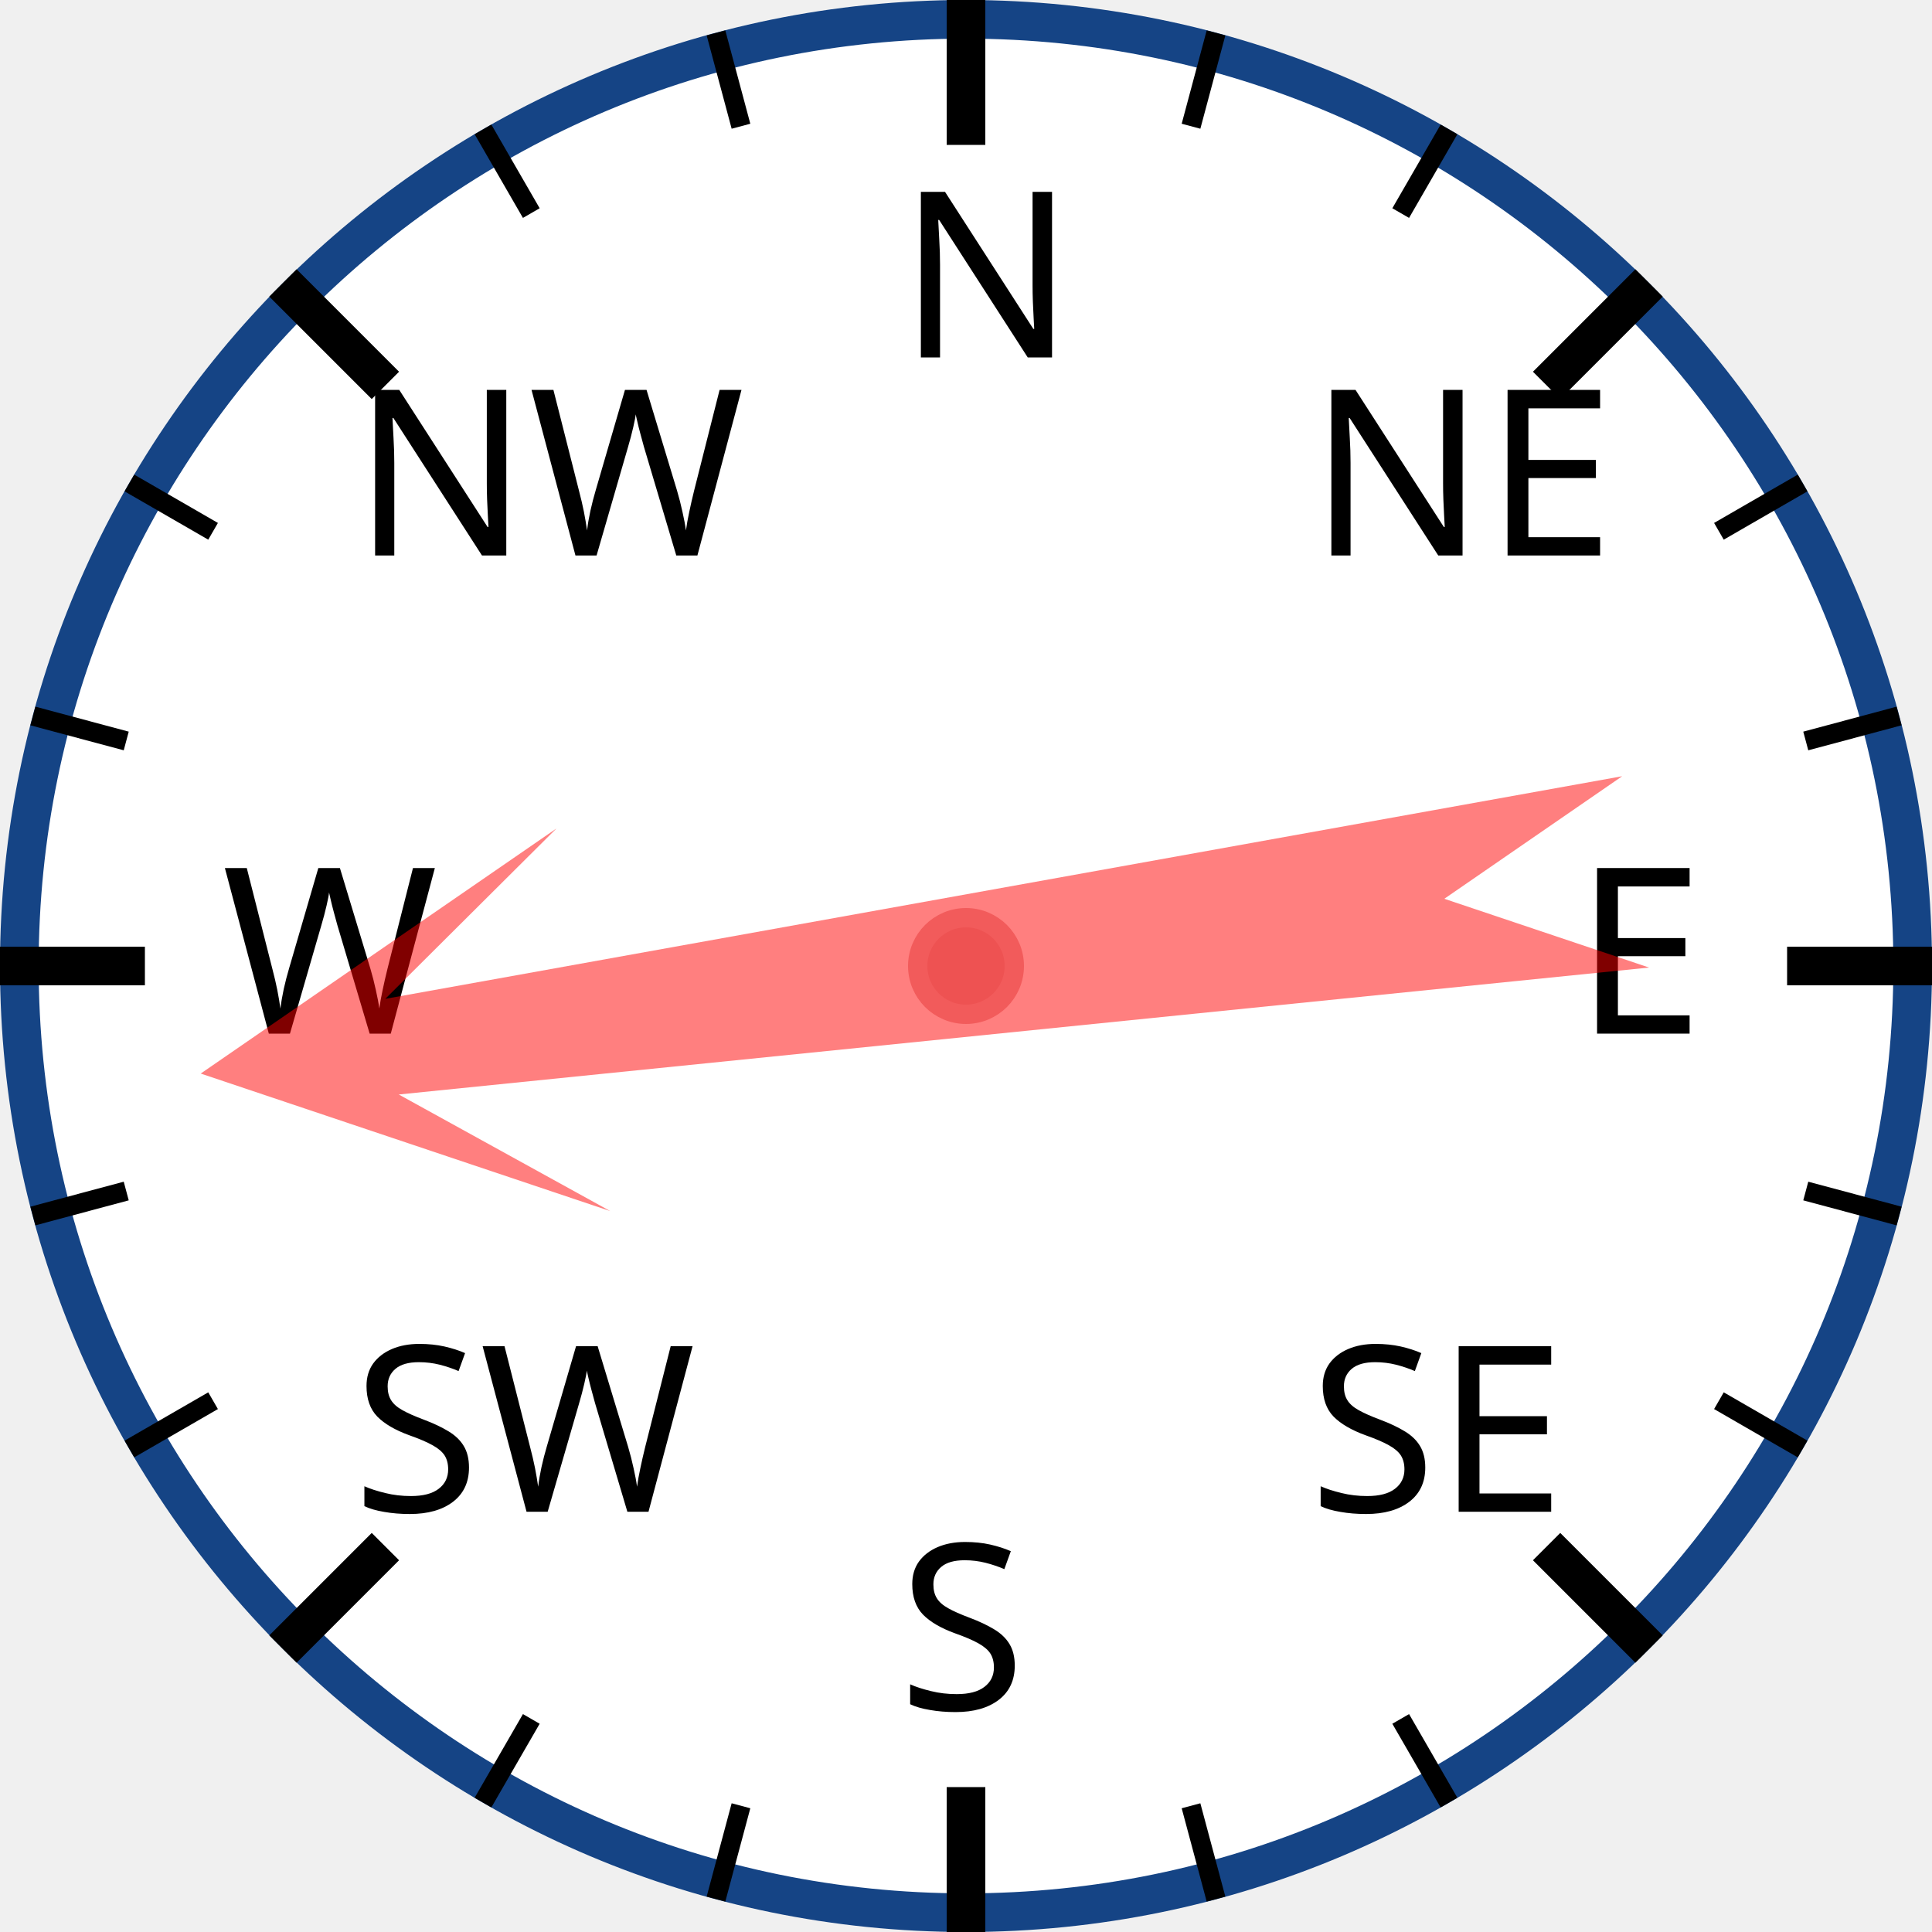
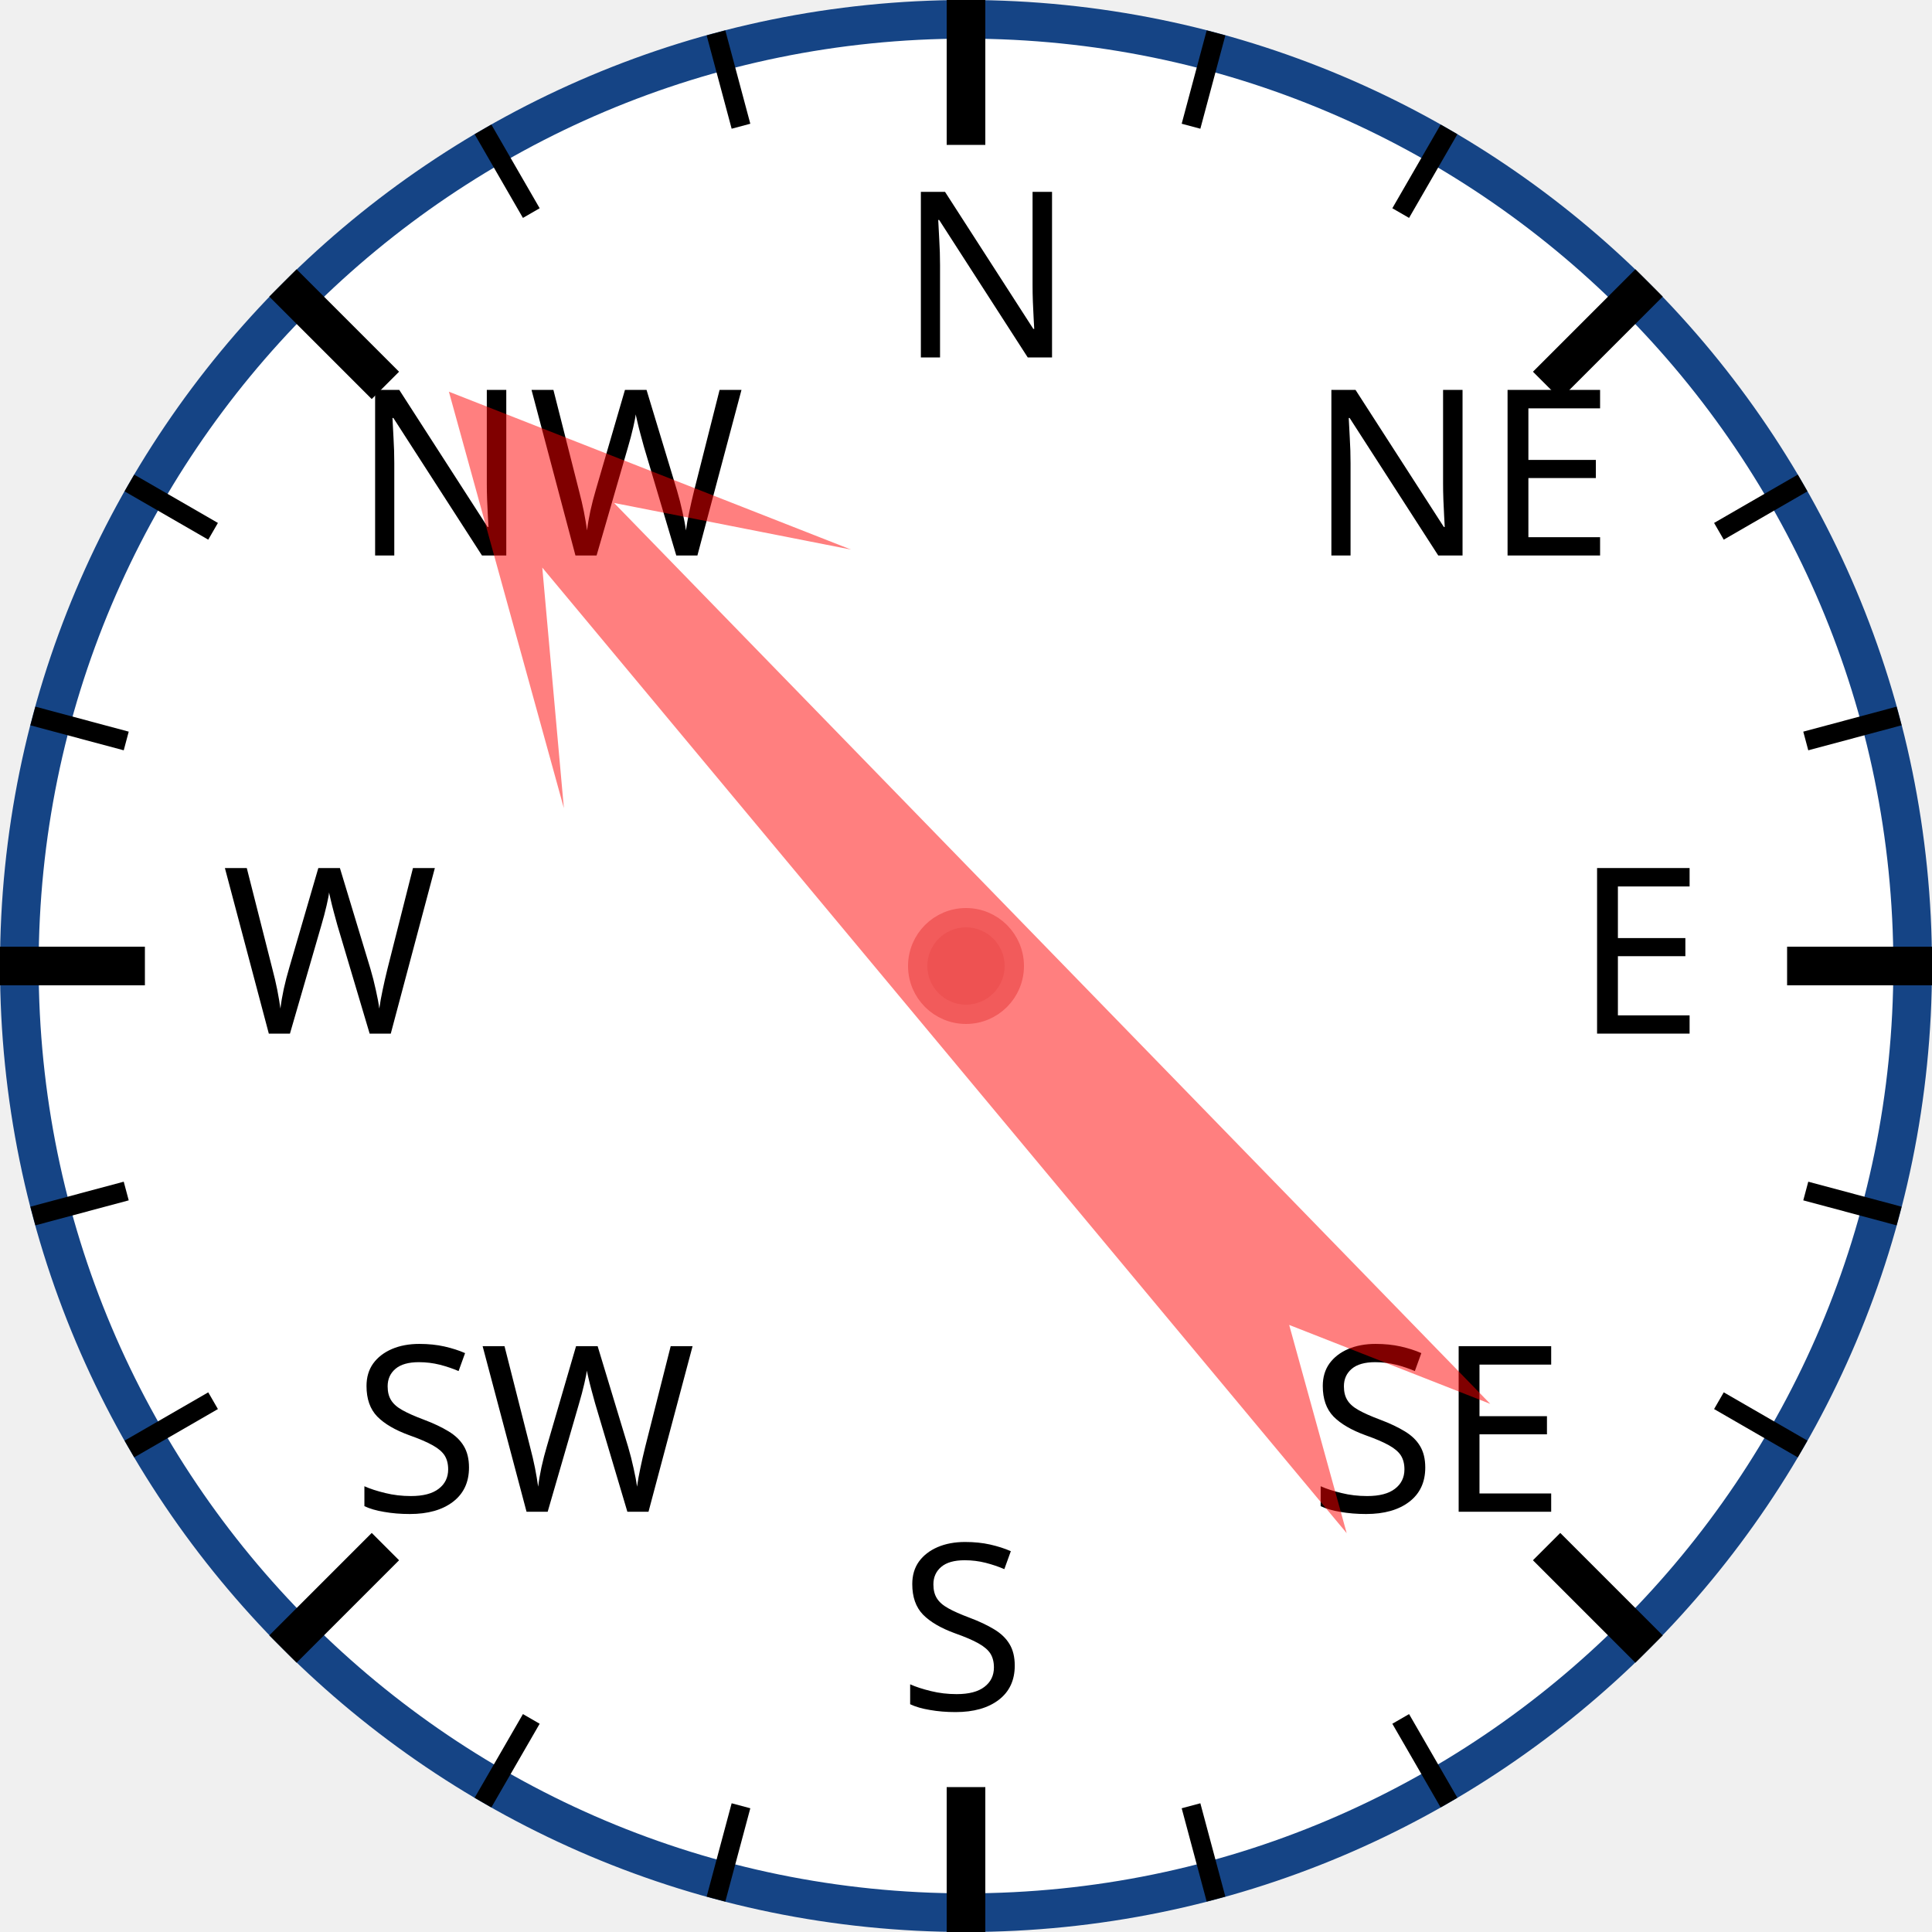
<svg xmlns="http://www.w3.org/2000/svg" width="120px" height="120px" viewBox="0 0 200 200">
  <circle cx="100" cy="100" r="98" style="fill: white; stroke: #154485; stroke-width: 4;" />
  <text x="93.0" y="37.0" style="font-family: sans-serif; font-size: 18pt;">N</text>
  <line x1="100.0" y1="0.0" x2="100.0" y2="15.0" style="stroke: black; stroke-width: 4;" />
  <line x1="74.118" y1="3.407" x2="76.706" y2="13.067" style="stroke: black; stroke-width: 2;" />
  <line x1="50" y1="13.397" x2="55" y2="22.058" style="stroke: black; stroke-width: 2;" />
  <text x="36.503" y="57.503" style="font-family: sans-serif; font-size: 18pt;">NW</text>
  <line x1="29.289" y1="29.289" x2="39.896" y2="39.896" style="stroke: black; stroke-width: 4;" />
  <line x1="13.397" y1="50" x2="22.058" y2="55" style="stroke: black; stroke-width: 2;" />
  <line x1="3.407" y1="74.118" x2="13.067" y2="76.706" style="stroke: black; stroke-width: 2;" />
  <text x="23.0" y="107.0" style="font-family: sans-serif; font-size: 18pt;">W</text>
  <line x1="0.0" y1="100.0" x2="15.0" y2="100.0" style="stroke: black; stroke-width: 4;" />
  <line x1="3.407" y1="125.882" x2="13.067" y2="123.294" style="stroke: black; stroke-width: 2;" />
  <line x1="13.397" y1="150" x2="22.058" y2="145" style="stroke: black; stroke-width: 2;" />
  <text x="36.503" y="156.497" style="font-family: sans-serif; font-size: 18pt;">SW</text>
  <line x1="29.289" y1="170.711" x2="39.896" y2="160.104" style="stroke: black; stroke-width: 4;" />
  <line x1="50" y1="186.603" x2="55" y2="177.942" style="stroke: black; stroke-width: 2;" />
  <line x1="74.118" y1="196.593" x2="76.706" y2="186.933" style="stroke: black; stroke-width: 2;" />
  <text x="93" y="177.0" style="font-family: sans-serif; font-size: 18pt;">S</text>
  <line x1="100" y1="200.0" x2="100" y2="185.0" style="stroke: black; stroke-width: 4;" />
  <line x1="125.882" y1="196.593" x2="123.294" y2="186.933" style="stroke: black; stroke-width: 2;" />
  <line x1="150.0" y1="186.603" x2="145.0" y2="177.942" style="stroke: black; stroke-width: 2;" />
  <text x="135.497" y="156.497" style="font-family: sans-serif; font-size: 18pt;">SE</text>
  <line x1="170.711" y1="170.711" x2="160.104" y2="160.104" style="stroke: black; stroke-width: 4;" />
  <line x1="186.603" y1="150" x2="177.942" y2="145" style="stroke: black; stroke-width: 2;" />
  <line x1="196.593" y1="125.882" x2="186.933" y2="123.294" style="stroke: black; stroke-width: 2;" />
  <text x="163.0" y="107" style="font-family: sans-serif; font-size: 18pt;">E</text>
  <line x1="200.0" y1="100" x2="185.0" y2="100" style="stroke: black; stroke-width: 4;" />
  <line x1="196.593" y1="74.118" x2="186.933" y2="76.706" style="stroke: black; stroke-width: 2;" />
  <line x1="186.603" y1="50" x2="177.942" y2="55" style="stroke: black; stroke-width: 2;" />
  <text x="135.497" y="57.503" style="font-family: sans-serif; font-size: 18pt;">NE</text>
  <line x1="170.711" y1="29.289" x2="160.104" y2="39.896" style="stroke: black; stroke-width: 4;" />
  <line x1="150" y1="13.397" x2="145" y2="22.058" style="stroke: black; stroke-width: 2;" />
  <line x1="125.882" y1="3.407" x2="123.294" y2="13.067" style="stroke: black; stroke-width: 2;" />
-   <polygon points="100 20 120 60 105 40 110 170 100 150 90 170 95 40 80 60" style="fill: red; fill-opacity: 0.5;" transform="rotate(262,100,100)" />
+   <polygon points="100 20 120 60 105 40 110 170 100 150 90 170 95 40 80 60" style="fill: red; fill-opacity: 0.5;" transform="rotate(318,100,100)" />
  <circle cx="100" cy="100" r="5" style="fill: #EE5252; stroke: #F25B5B; stroke-width: 2;" />
</svg>
